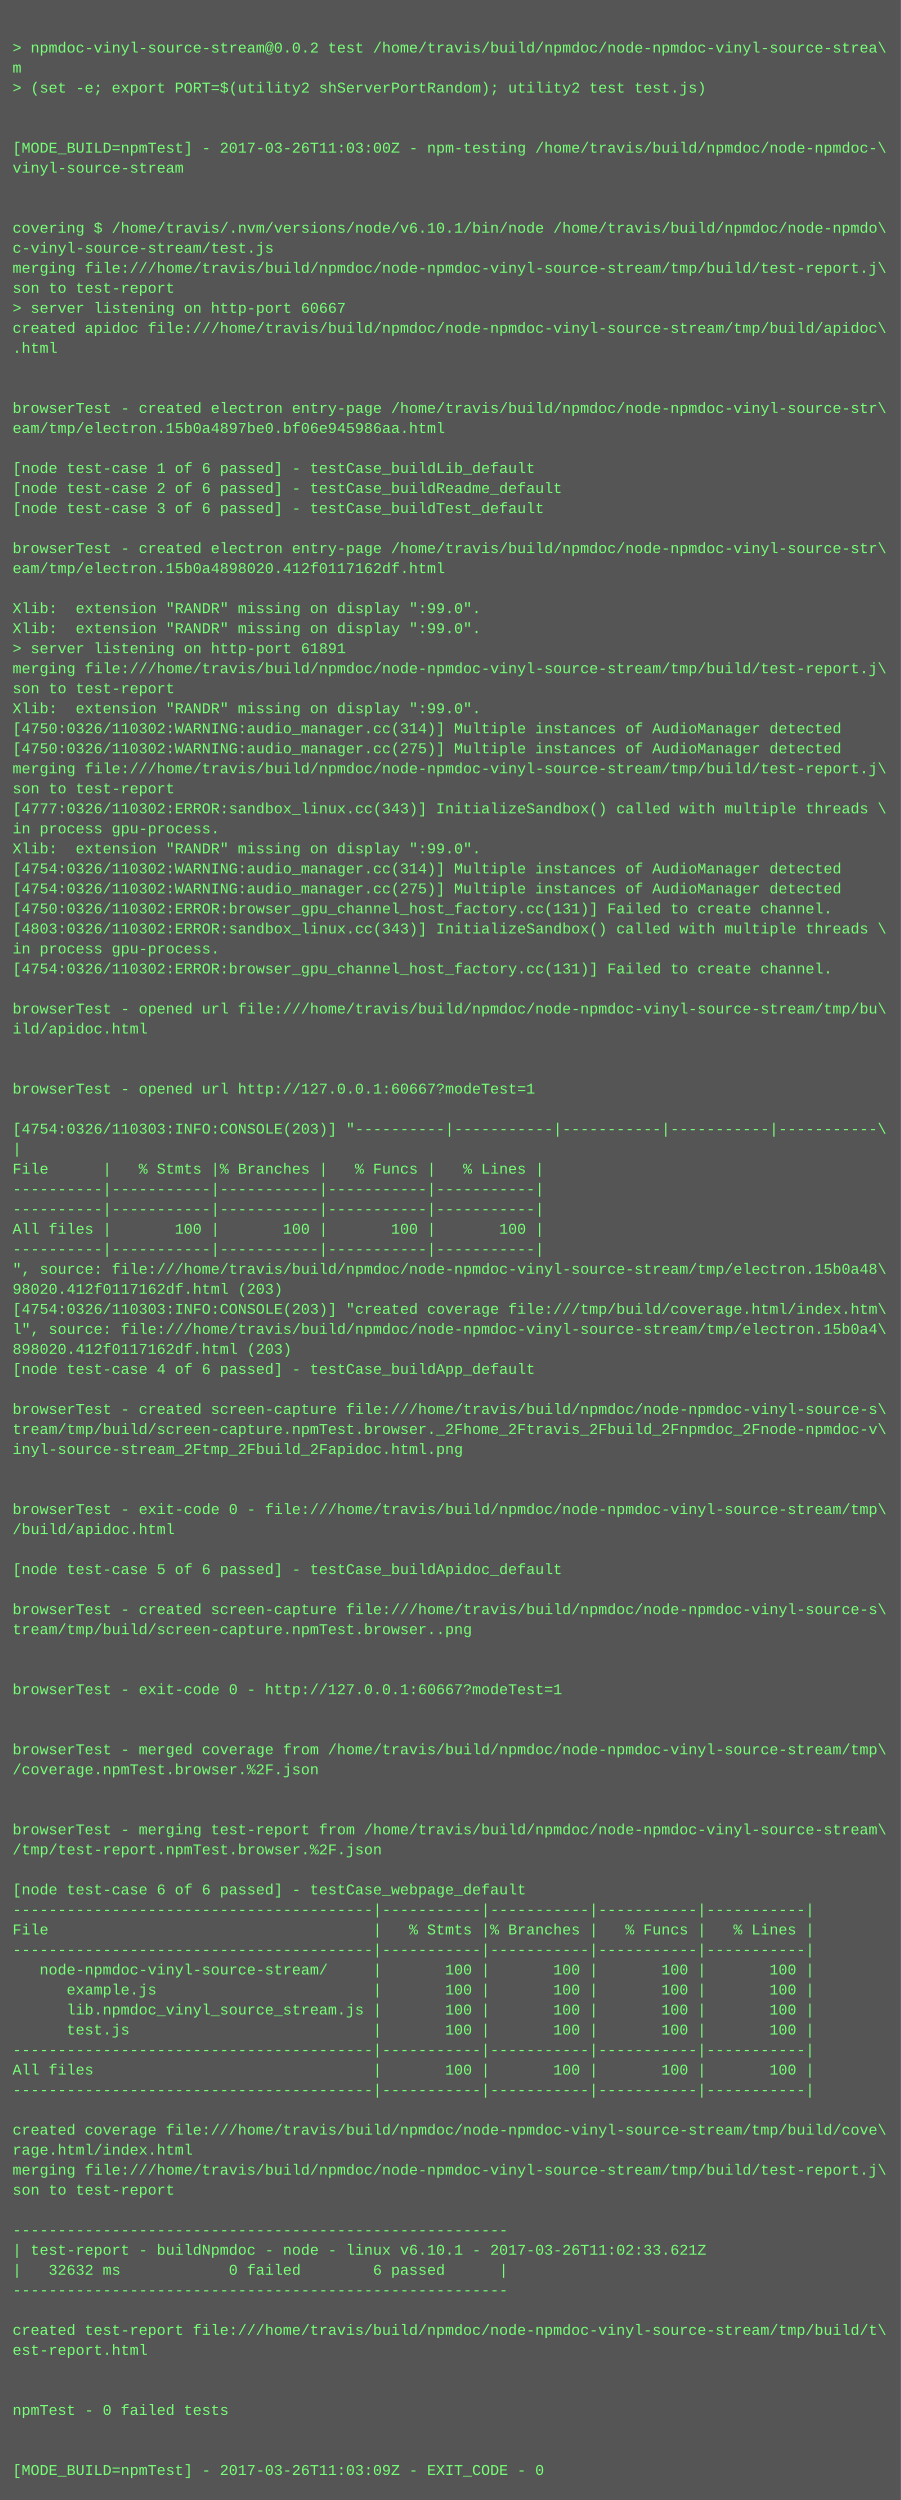
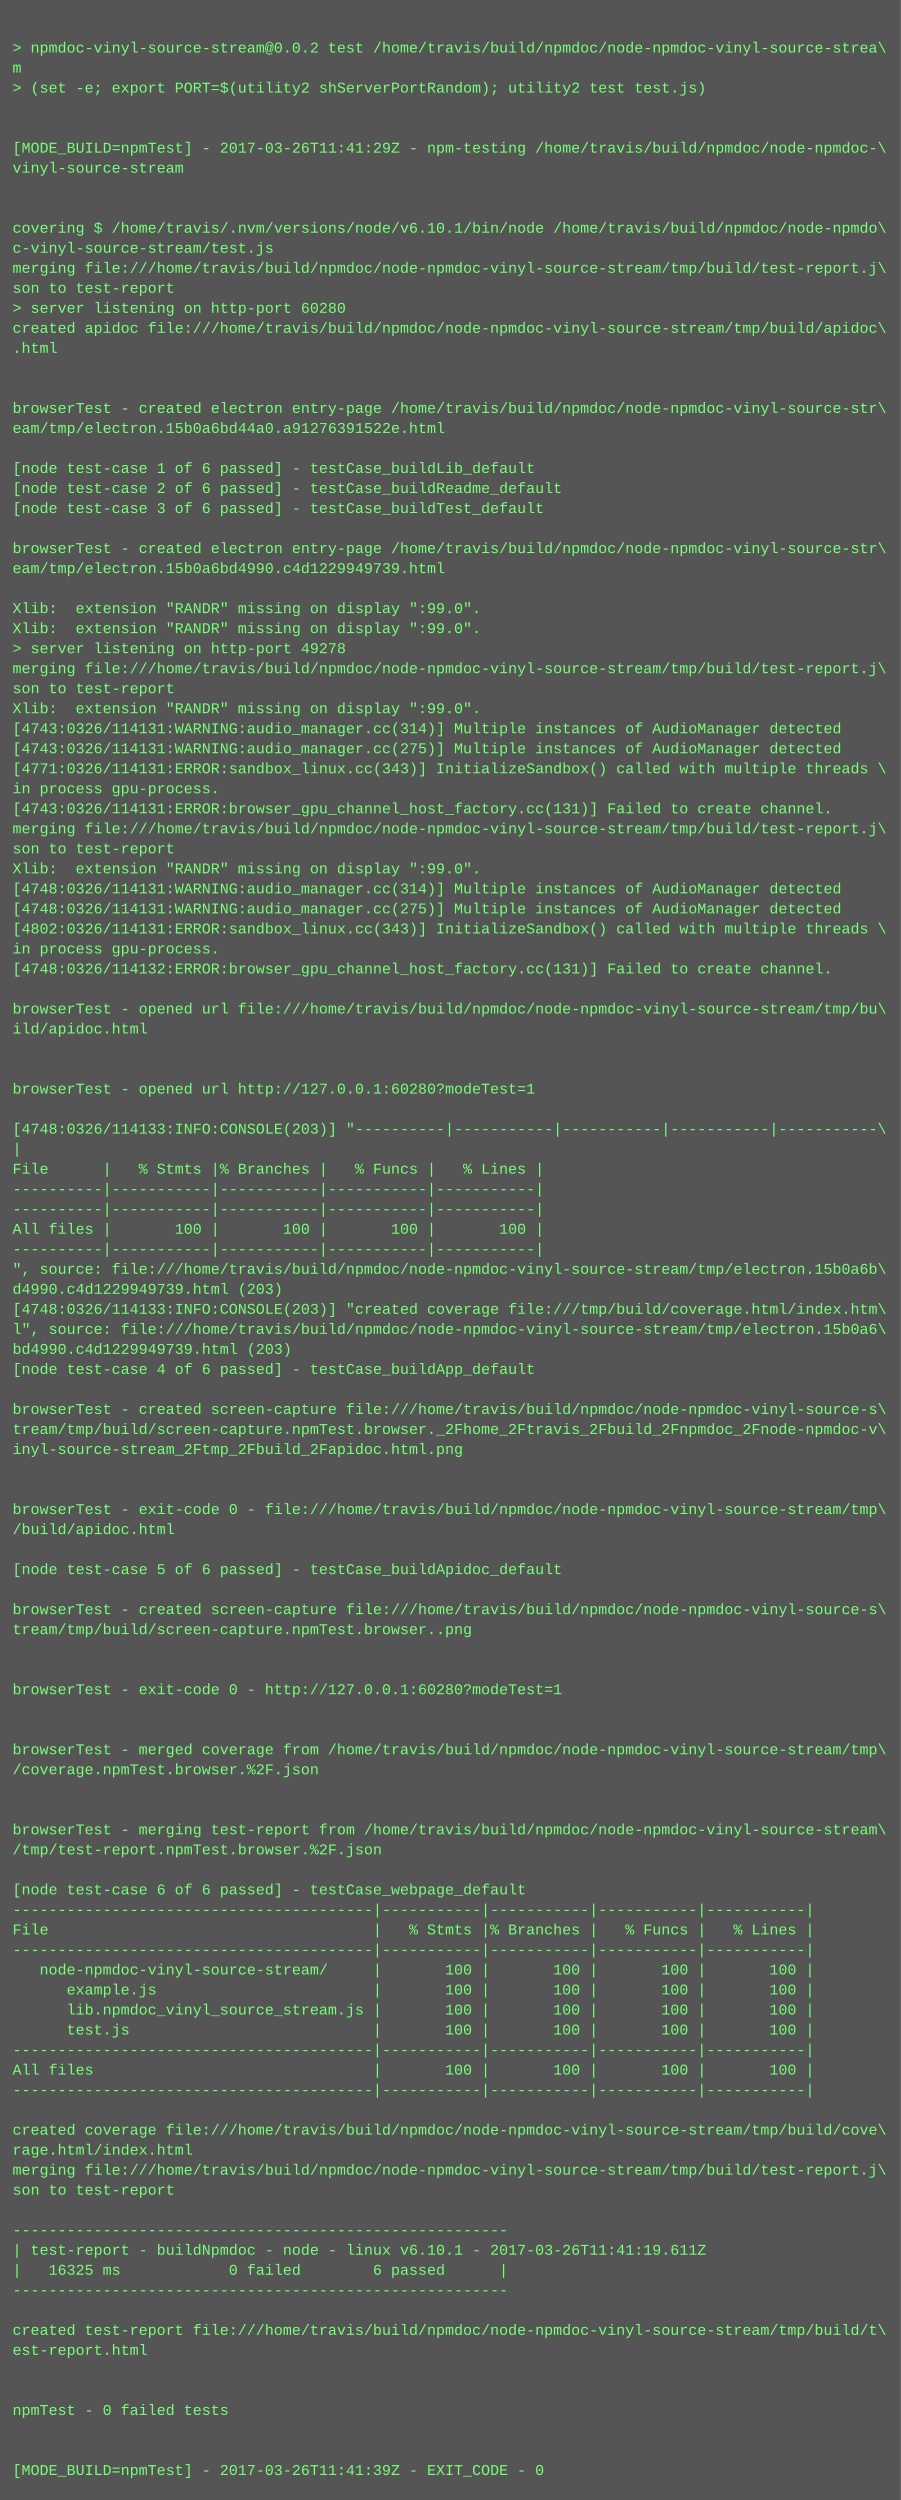
<svg xmlns="http://www.w3.org/2000/svg" height="1998" width="720">
  <rect height="1998" fill="#555" width="720" />
  <text fill="#7f7" font-family="Courier New" font-size="12" xml:space="preserve">
    <tspan x="10" y="26" />
    <tspan x="10" y="42">&gt; npmdoc-vinyl-source-stream@0.0.2 test /home/travis/build/npmdoc/node-npmdoc-vinyl-source-strea\</tspan>
    <tspan x="10" y="58">m</tspan>
    <tspan x="10" y="74">&gt; (set -e; export PORT=$(utility2 shServerPortRandom); utility2 test test.js)</tspan>
    <tspan x="10" y="90" />
    <tspan x="10" y="106" />
-     <tspan x="10" y="122">[MODE_BUILD=npmTest] - 2017-03-26T11:03:00Z - npm-testing /home/travis/build/npmdoc/node-npmdoc-\</tspan>
+     <tspan x="10" y="122">[MODE_BUILD=npmTest] - 2017-03-26T11:41:29Z - npm-testing /home/travis/build/npmdoc/node-npmdoc-\</tspan>
    <tspan x="10" y="138">vinyl-source-stream</tspan>
    <tspan x="10" y="154" />
    <tspan x="10" y="170" />
    <tspan x="10" y="186">covering $ /home/travis/.nvm/versions/node/v6.10.1/bin/node /home/travis/build/npmdoc/node-npmdo\</tspan>
    <tspan x="10" y="202">c-vinyl-source-stream/test.js</tspan>
    <tspan x="10" y="218">merging file:///home/travis/build/npmdoc/node-npmdoc-vinyl-source-stream/tmp/build/test-report.j\</tspan>
    <tspan x="10" y="234">son to test-report</tspan>
-     <tspan x="10" y="250">&gt; server listening on http-port 60667</tspan>
+     <tspan x="10" y="250">&gt; server listening on http-port 60280</tspan>
    <tspan x="10" y="266">created apidoc file:///home/travis/build/npmdoc/node-npmdoc-vinyl-source-stream/tmp/build/apidoc\</tspan>
    <tspan x="10" y="282">.html</tspan>
    <tspan x="10" y="298" />
    <tspan x="10" y="314" />
    <tspan x="10" y="330">browserTest - created electron entry-page /home/travis/build/npmdoc/node-npmdoc-vinyl-source-str\</tspan>
-     <tspan x="10" y="346">eam/tmp/electron.15b0a4897be0.bf06e945986aa.html</tspan>
+     <tspan x="10" y="346">eam/tmp/electron.15b0a6bd44a0.a91276391522e.html</tspan>
    <tspan x="10" y="362" />
    <tspan x="10" y="378">[node test-case 1 of 6 passed] - testCase_buildLib_default</tspan>
    <tspan x="10" y="394">[node test-case 2 of 6 passed] - testCase_buildReadme_default</tspan>
    <tspan x="10" y="410">[node test-case 3 of 6 passed] - testCase_buildTest_default</tspan>
    <tspan x="10" y="426" />
    <tspan x="10" y="442">browserTest - created electron entry-page /home/travis/build/npmdoc/node-npmdoc-vinyl-source-str\</tspan>
-     <tspan x="10" y="458">eam/tmp/electron.15b0a4898020.412f0117162df.html</tspan>
+     <tspan x="10" y="458">eam/tmp/electron.15b0a6bd4990.c4d1229949739.html</tspan>
    <tspan x="10" y="474" />
    <tspan x="10" y="490">Xlib:  extension "RANDR" missing on display ":99.0".</tspan>
    <tspan x="10" y="506">Xlib:  extension "RANDR" missing on display ":99.0".</tspan>
-     <tspan x="10" y="522">&gt; server listening on http-port 61891</tspan>
+     <tspan x="10" y="522">&gt; server listening on http-port 49278</tspan>
    <tspan x="10" y="538">merging file:///home/travis/build/npmdoc/node-npmdoc-vinyl-source-stream/tmp/build/test-report.j\</tspan>
    <tspan x="10" y="554">son to test-report</tspan>
    <tspan x="10" y="570">Xlib:  extension "RANDR" missing on display ":99.0".</tspan>
-     <tspan x="10" y="586">[4750:0326/110302:WARNING:audio_manager.cc(314)] Multiple instances of AudioManager detected</tspan>
-     <tspan x="10" y="602">[4750:0326/110302:WARNING:audio_manager.cc(275)] Multiple instances of AudioManager detected</tspan>
-     <tspan x="10" y="618">merging file:///home/travis/build/npmdoc/node-npmdoc-vinyl-source-stream/tmp/build/test-report.j\</tspan>
-     <tspan x="10" y="634">son to test-report</tspan>
-     <tspan x="10" y="650">[4777:0326/110302:ERROR:sandbox_linux.cc(343)] InitializeSandbox() called with multiple threads \</tspan>
-     <tspan x="10" y="666">in process gpu-process. </tspan>
-     <tspan x="10" y="682">Xlib:  extension "RANDR" missing on display ":99.0".</tspan>
-     <tspan x="10" y="698">[4754:0326/110302:WARNING:audio_manager.cc(314)] Multiple instances of AudioManager detected</tspan>
-     <tspan x="10" y="714">[4754:0326/110302:WARNING:audio_manager.cc(275)] Multiple instances of AudioManager detected</tspan>
-     <tspan x="10" y="730">[4750:0326/110302:ERROR:browser_gpu_channel_host_factory.cc(131)] Failed to create channel.</tspan>
-     <tspan x="10" y="746">[4803:0326/110302:ERROR:sandbox_linux.cc(343)] InitializeSandbox() called with multiple threads \</tspan>
+     <tspan x="10" y="586">[4743:0326/114131:WARNING:audio_manager.cc(314)] Multiple instances of AudioManager detected</tspan>
+     <tspan x="10" y="602">[4743:0326/114131:WARNING:audio_manager.cc(275)] Multiple instances of AudioManager detected</tspan>
+     <tspan x="10" y="618">[4771:0326/114131:ERROR:sandbox_linux.cc(343)] InitializeSandbox() called with multiple threads \</tspan>
+     <tspan x="10" y="634">in process gpu-process. </tspan>
+     <tspan x="10" y="650">[4743:0326/114131:ERROR:browser_gpu_channel_host_factory.cc(131)] Failed to create channel.</tspan>
+     <tspan x="10" y="666">merging file:///home/travis/build/npmdoc/node-npmdoc-vinyl-source-stream/tmp/build/test-report.j\</tspan>
+     <tspan x="10" y="682">son to test-report</tspan>
+     <tspan x="10" y="698">Xlib:  extension "RANDR" missing on display ":99.0".</tspan>
+     <tspan x="10" y="714">[4748:0326/114131:WARNING:audio_manager.cc(314)] Multiple instances of AudioManager detected</tspan>
+     <tspan x="10" y="730">[4748:0326/114131:WARNING:audio_manager.cc(275)] Multiple instances of AudioManager detected</tspan>
+     <tspan x="10" y="746">[4802:0326/114131:ERROR:sandbox_linux.cc(343)] InitializeSandbox() called with multiple threads \</tspan>
    <tspan x="10" y="762">in process gpu-process. </tspan>
-     <tspan x="10" y="778">[4754:0326/110302:ERROR:browser_gpu_channel_host_factory.cc(131)] Failed to create channel.</tspan>
+     <tspan x="10" y="778">[4748:0326/114132:ERROR:browser_gpu_channel_host_factory.cc(131)] Failed to create channel.</tspan>
    <tspan x="10" y="794" />
    <tspan x="10" y="810">browserTest - opened url file:///home/travis/build/npmdoc/node-npmdoc-vinyl-source-stream/tmp/bu\</tspan>
    <tspan x="10" y="826">ild/apidoc.html</tspan>
    <tspan x="10" y="842" />
    <tspan x="10" y="858" />
-     <tspan x="10" y="874">browserTest - opened url http://127.0.0.1:60667?modeTest=1</tspan>
+     <tspan x="10" y="874">browserTest - opened url http://127.0.0.1:60280?modeTest=1</tspan>
    <tspan x="10" y="890" />
-     <tspan x="10" y="906">[4754:0326/110303:INFO:CONSOLE(203)] "----------|-----------|-----------|-----------|-----------\</tspan>
+     <tspan x="10" y="906">[4748:0326/114133:INFO:CONSOLE(203)] "----------|-----------|-----------|-----------|-----------\</tspan>
    <tspan x="10" y="922">|</tspan>
    <tspan x="10" y="938">File      |   % Stmts |% Branches |   % Funcs |   % Lines |</tspan>
    <tspan x="10" y="954">----------|-----------|-----------|-----------|-----------|</tspan>
    <tspan x="10" y="970">----------|-----------|-----------|-----------|-----------|</tspan>
    <tspan x="10" y="986">All files |       100 |       100 |       100 |       100 |</tspan>
    <tspan x="10" y="1002">----------|-----------|-----------|-----------|-----------|</tspan>
-     <tspan x="10" y="1018">", source: file:///home/travis/build/npmdoc/node-npmdoc-vinyl-source-stream/tmp/electron.15b0a48\</tspan>
-     <tspan x="10" y="1034">98020.412f0117162df.html (203)</tspan>
-     <tspan x="10" y="1050">[4754:0326/110303:INFO:CONSOLE(203)] "created coverage file:///tmp/build/coverage.html/index.htm\</tspan>
-     <tspan x="10" y="1066">l", source: file:///home/travis/build/npmdoc/node-npmdoc-vinyl-source-stream/tmp/electron.15b0a4\</tspan>
-     <tspan x="10" y="1082">898020.412f0117162df.html (203)</tspan>
+     <tspan x="10" y="1018">", source: file:///home/travis/build/npmdoc/node-npmdoc-vinyl-source-stream/tmp/electron.15b0a6b\</tspan>
+     <tspan x="10" y="1034">d4990.c4d1229949739.html (203)</tspan>
+     <tspan x="10" y="1050">[4748:0326/114133:INFO:CONSOLE(203)] "created coverage file:///tmp/build/coverage.html/index.htm\</tspan>
+     <tspan x="10" y="1066">l", source: file:///home/travis/build/npmdoc/node-npmdoc-vinyl-source-stream/tmp/electron.15b0a6\</tspan>
+     <tspan x="10" y="1082">bd4990.c4d1229949739.html (203)</tspan>
    <tspan x="10" y="1098">[node test-case 4 of 6 passed] - testCase_buildApp_default</tspan>
    <tspan x="10" y="1114" />
    <tspan x="10" y="1130">browserTest - created screen-capture file:///home/travis/build/npmdoc/node-npmdoc-vinyl-source-s\</tspan>
    <tspan x="10" y="1146">tream/tmp/build/screen-capture.npmTest.browser._2Fhome_2Ftravis_2Fbuild_2Fnpmdoc_2Fnode-npmdoc-v\</tspan>
    <tspan x="10" y="1162">inyl-source-stream_2Ftmp_2Fbuild_2Fapidoc.html.png</tspan>
    <tspan x="10" y="1178" />
    <tspan x="10" y="1194" />
    <tspan x="10" y="1210">browserTest - exit-code 0 - file:///home/travis/build/npmdoc/node-npmdoc-vinyl-source-stream/tmp\</tspan>
    <tspan x="10" y="1226">/build/apidoc.html</tspan>
    <tspan x="10" y="1242" />
    <tspan x="10" y="1258">[node test-case 5 of 6 passed] - testCase_buildApidoc_default</tspan>
    <tspan x="10" y="1274" />
    <tspan x="10" y="1290">browserTest - created screen-capture file:///home/travis/build/npmdoc/node-npmdoc-vinyl-source-s\</tspan>
    <tspan x="10" y="1306">tream/tmp/build/screen-capture.npmTest.browser..png</tspan>
    <tspan x="10" y="1322" />
    <tspan x="10" y="1338" />
-     <tspan x="10" y="1354">browserTest - exit-code 0 - http://127.0.0.1:60667?modeTest=1</tspan>
+     <tspan x="10" y="1354">browserTest - exit-code 0 - http://127.0.0.1:60280?modeTest=1</tspan>
    <tspan x="10" y="1370" />
    <tspan x="10" y="1386" />
    <tspan x="10" y="1402">browserTest - merged coverage from /home/travis/build/npmdoc/node-npmdoc-vinyl-source-stream/tmp\</tspan>
    <tspan x="10" y="1418">/coverage.npmTest.browser.%2F.json</tspan>
    <tspan x="10" y="1434" />
    <tspan x="10" y="1450" />
    <tspan x="10" y="1466">browserTest - merging test-report from /home/travis/build/npmdoc/node-npmdoc-vinyl-source-stream\</tspan>
    <tspan x="10" y="1482">/tmp/test-report.npmTest.browser.%2F.json</tspan>
    <tspan x="10" y="1498" />
    <tspan x="10" y="1514">[node test-case 6 of 6 passed] - testCase_webpage_default</tspan>
    <tspan x="10" y="1530">----------------------------------------|-----------|-----------|-----------|-----------|</tspan>
    <tspan x="10" y="1546">File                                    |   % Stmts |% Branches |   % Funcs |   % Lines |</tspan>
    <tspan x="10" y="1562">----------------------------------------|-----------|-----------|-----------|-----------|</tspan>
    <tspan x="10" y="1578">   node-npmdoc-vinyl-source-stream/     |       100 |       100 |       100 |       100 |</tspan>
    <tspan x="10" y="1594">      example.js                        |       100 |       100 |       100 |       100 |</tspan>
    <tspan x="10" y="1610">      lib.npmdoc_vinyl_source_stream.js |       100 |       100 |       100 |       100 |</tspan>
    <tspan x="10" y="1626">      test.js                           |       100 |       100 |       100 |       100 |</tspan>
    <tspan x="10" y="1642">----------------------------------------|-----------|-----------|-----------|-----------|</tspan>
    <tspan x="10" y="1658">All files                               |       100 |       100 |       100 |       100 |</tspan>
    <tspan x="10" y="1674">----------------------------------------|-----------|-----------|-----------|-----------|</tspan>
    <tspan x="10" y="1690" />
    <tspan x="10" y="1706">created coverage file:///home/travis/build/npmdoc/node-npmdoc-vinyl-source-stream/tmp/build/cove\</tspan>
    <tspan x="10" y="1722">rage.html/index.html</tspan>
    <tspan x="10" y="1738">merging file:///home/travis/build/npmdoc/node-npmdoc-vinyl-source-stream/tmp/build/test-report.j\</tspan>
    <tspan x="10" y="1754">son to test-report</tspan>
    <tspan x="10" y="1770" />
    <tspan x="10" y="1786">-------------------------------------------------------</tspan>
-     <tspan x="10" y="1802">| test-report - buildNpmdoc - node - linux v6.10.1 - 2017-03-26T11:02:33.621Z</tspan>
-     <tspan x="10" y="1818">|   32632 ms            0 failed        6 passed      |</tspan>
+     <tspan x="10" y="1802">| test-report - buildNpmdoc - node - linux v6.10.1 - 2017-03-26T11:41:19.611Z</tspan>
+     <tspan x="10" y="1818">|   16325 ms            0 failed        6 passed      |</tspan>
    <tspan x="10" y="1834">-------------------------------------------------------</tspan>
    <tspan x="10" y="1850" />
    <tspan x="10" y="1866">created test-report file:///home/travis/build/npmdoc/node-npmdoc-vinyl-source-stream/tmp/build/t\</tspan>
    <tspan x="10" y="1882">est-report.html</tspan>
    <tspan x="10" y="1898" />
    <tspan x="10" y="1914" />
    <tspan x="10" y="1930">npmTest - 0 failed tests</tspan>
    <tspan x="10" y="1946" />
    <tspan x="10" y="1962" />
-     <tspan x="10" y="1978">[MODE_BUILD=npmTest] - 2017-03-26T11:03:09Z - EXIT_CODE - 0</tspan>
+     <tspan x="10" y="1978">[MODE_BUILD=npmTest] - 2017-03-26T11:41:39Z - EXIT_CODE - 0</tspan>
  </text>
</svg>
